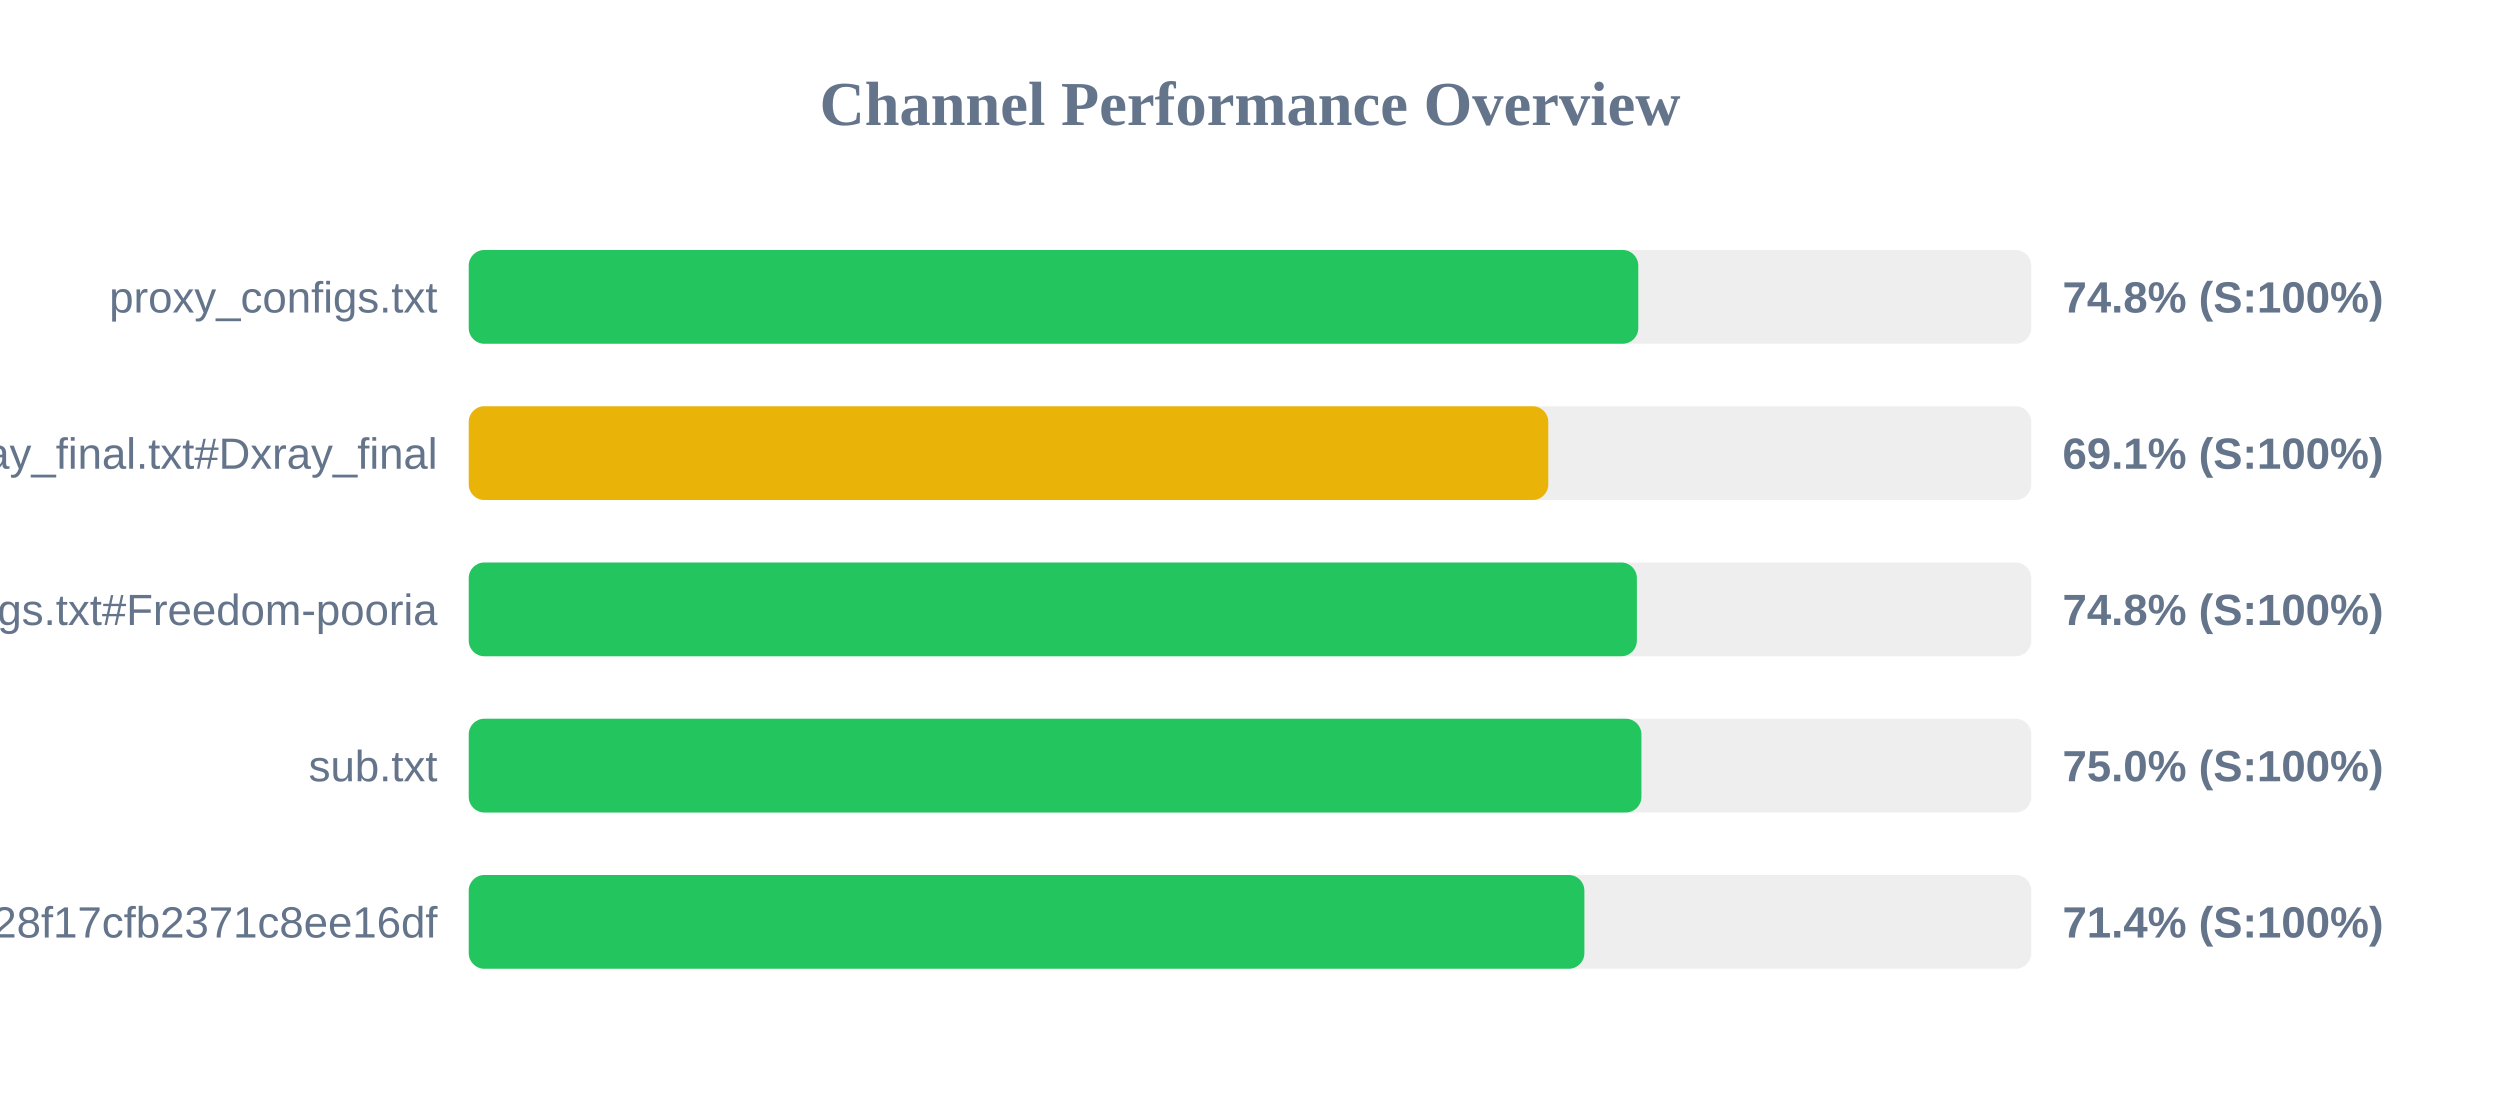
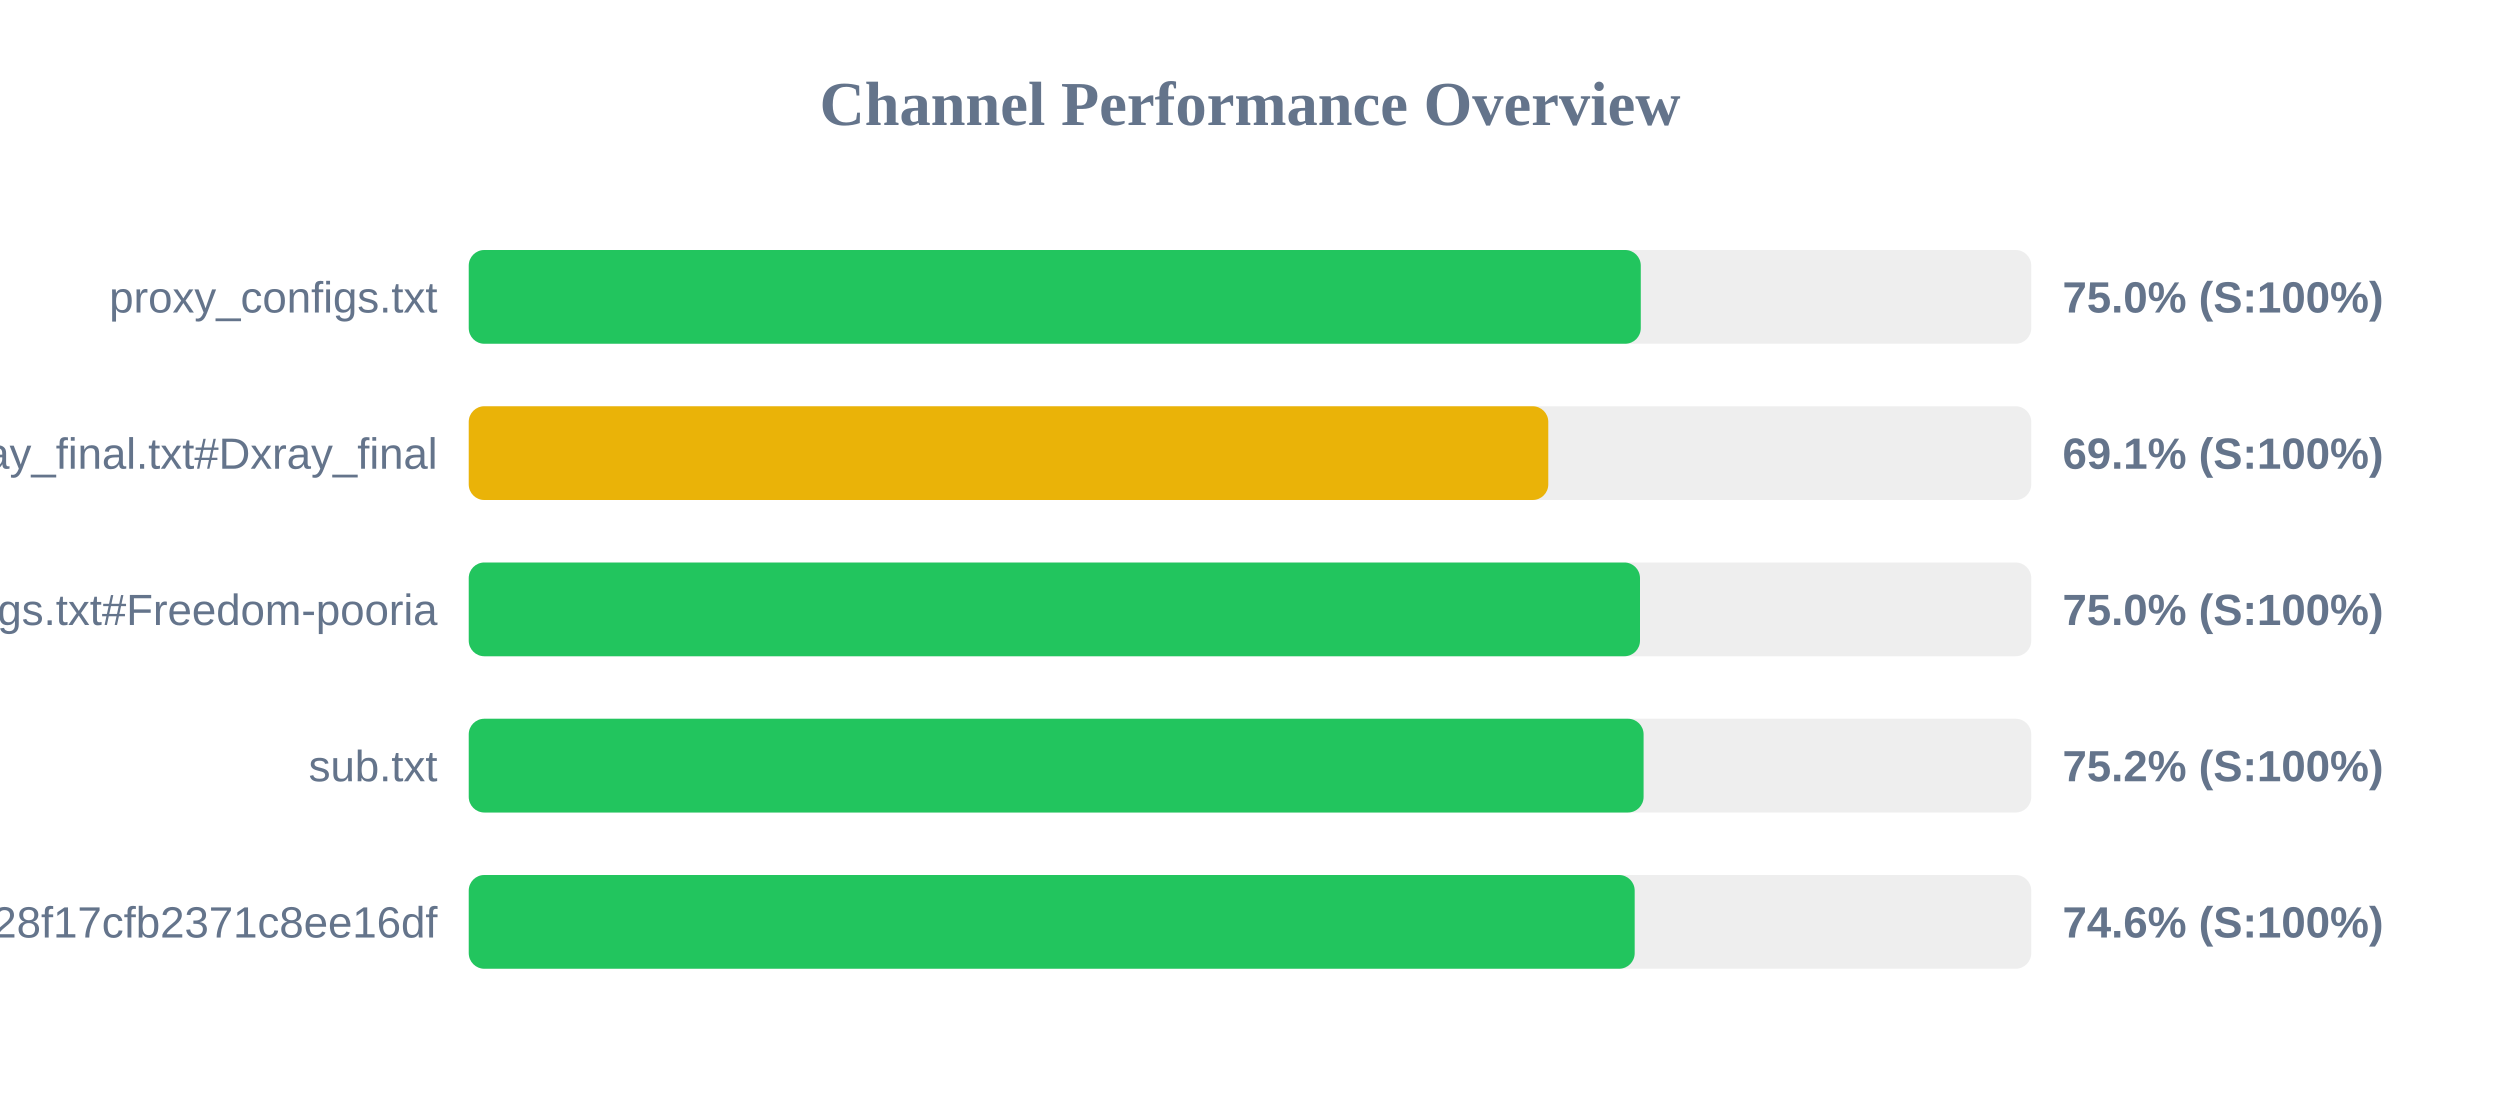
<svg xmlns="http://www.w3.org/2000/svg" width="800" height="350" version="1.1">
  <style>
        .row { font: 14px Arial; fill: #64748b; }
        .score { font: bold 14px Arial; fill: #64748b; }
    </style>
  <text x="400" y="40" text-anchor="middle" font-size="20px" font-weight="bold" fill="#64748b">Channel Performance Overview</text>
  <rect x="150" y="80" width="500" height="30" fill="#eee" rx="5" />
-   <rect x="150" y="80" width="374.25" height="30" fill="#22c55e" rx="5" />
+   <rect x="150" y="80" width="375.05" height="30" fill="#22c55e" rx="5" />
  <text x="140" y="100" text-anchor="end" class="row">proxy_configs.txt</text>
-   <text x="660" y="100" text-anchor="start" class="score">74.8% (S:100%)</text>
+   <text x="660" y="100" text-anchor="start" class="score">75.0% (S:100%)</text>
  <rect x="150" y="130" width="500" height="30" fill="#eee" rx="5" />
  <rect x="150" y="130" width="345.45" height="30" fill="#eab308" rx="5" />
  <text x="140" y="150" text-anchor="end" class="row">xray_final.txt#Dxray_final</text>
  <text x="660" y="150" text-anchor="start" class="score">69.1% (S:100%)</text>
  <rect x="150" y="180" width="500" height="30" fill="#eee" rx="5" />
-   <rect x="150" y="180" width="373.8" height="30" fill="#22c55e" rx="5" />
+   <rect x="150" y="180" width="374.8" height="30" fill="#22c55e" rx="5" />
  <text x="140" y="200" text-anchor="end" class="row">v2ray_configs.txt#Freedom-pooria</text>
-   <text x="660" y="200" text-anchor="start" class="score">74.8% (S:100%)</text>
+   <text x="660" y="200" text-anchor="start" class="score">75.0% (S:100%)</text>
  <rect x="150" y="230" width="500" height="30" fill="#eee" rx="5" />
-   <rect x="150" y="230" width="375.25" height="30" fill="#22c55e" rx="5" />
+   <rect x="150" y="230" width="375.95" height="30" fill="#22c55e" rx="5" />
  <text x="140" y="250" text-anchor="end" class="row">sub.txt</text>
-   <text x="660" y="250" text-anchor="start" class="score">75.0% (S:100%)</text>
+   <text x="660" y="250" text-anchor="start" class="score">75.2% (S:100%)</text>
  <rect x="150" y="280" width="500" height="30" fill="#eee" rx="5" />
-   <rect x="150" y="280" width="357.0" height="30" fill="#22c55e" rx="5" />
+   <rect x="150" y="280" width="373.1" height="30" fill="#22c55e" rx="5" />
  <text x="140" y="300" text-anchor="end" class="row">?token=fedfed7b41b828f17cfb2371c8ee16df</text>
-   <text x="660" y="300" text-anchor="start" class="score">71.4% (S:100%)</text>
+   <text x="660" y="300" text-anchor="start" class="score">74.6% (S:100%)</text>
</svg>
